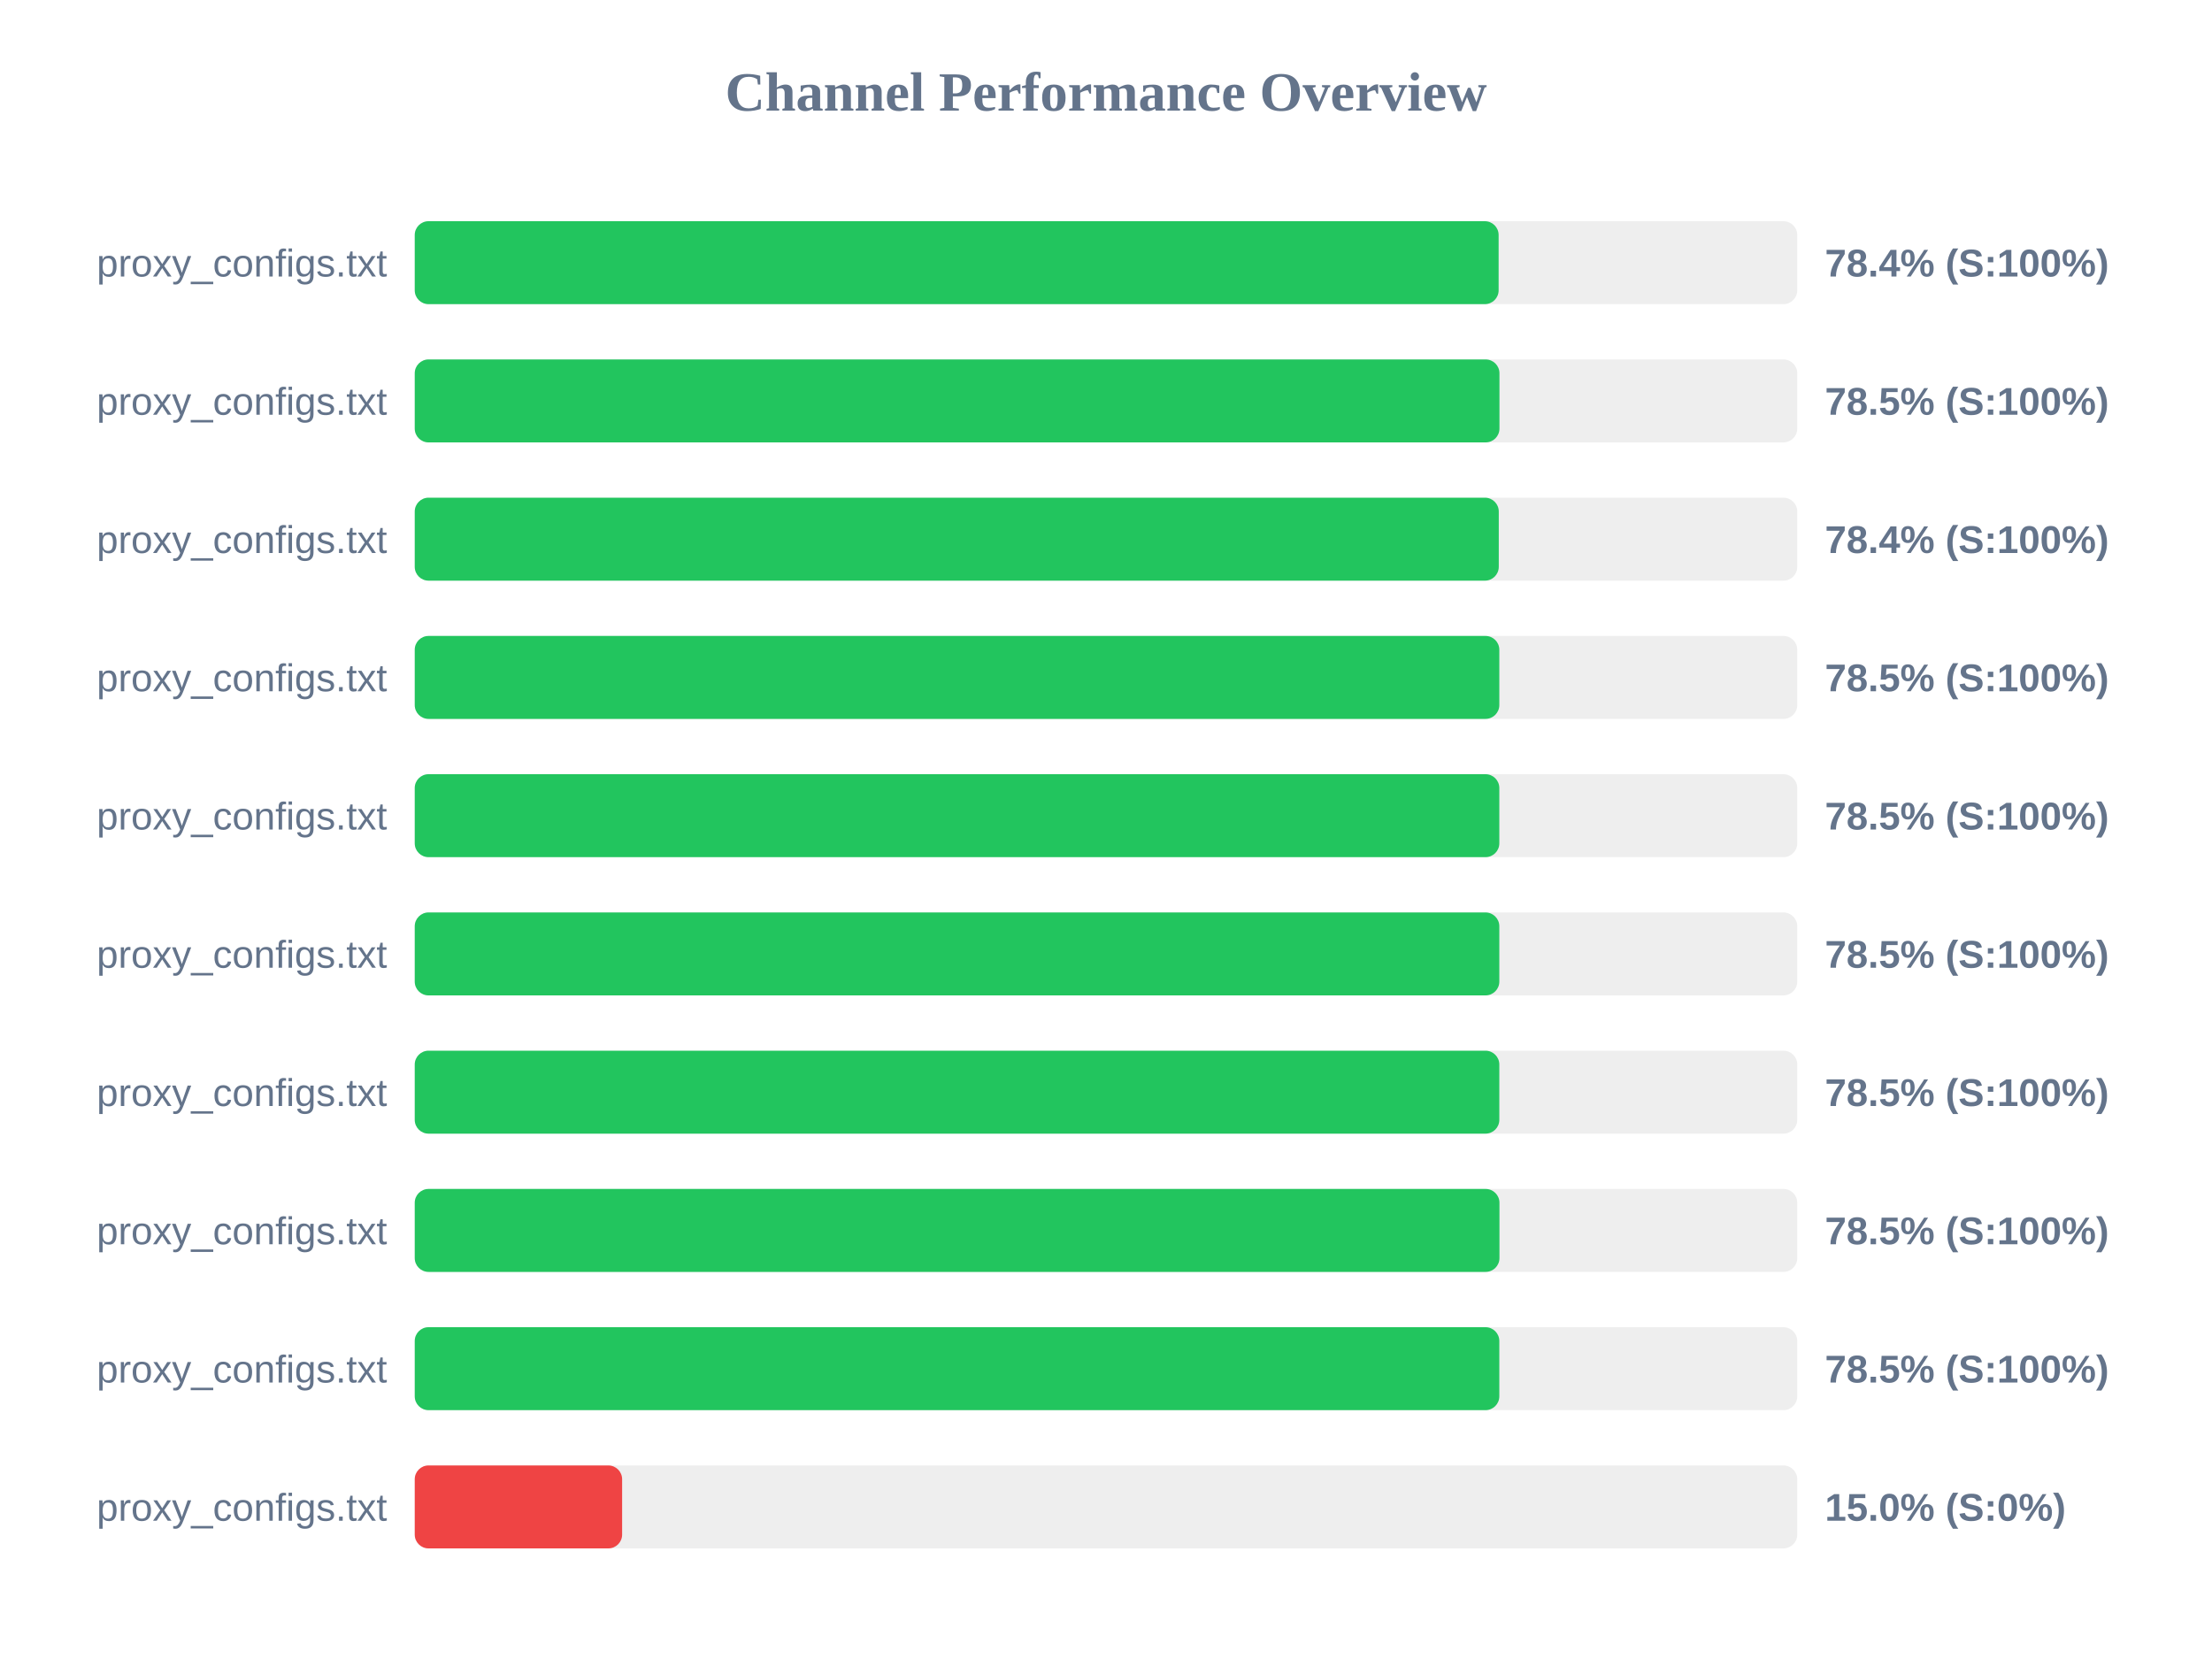
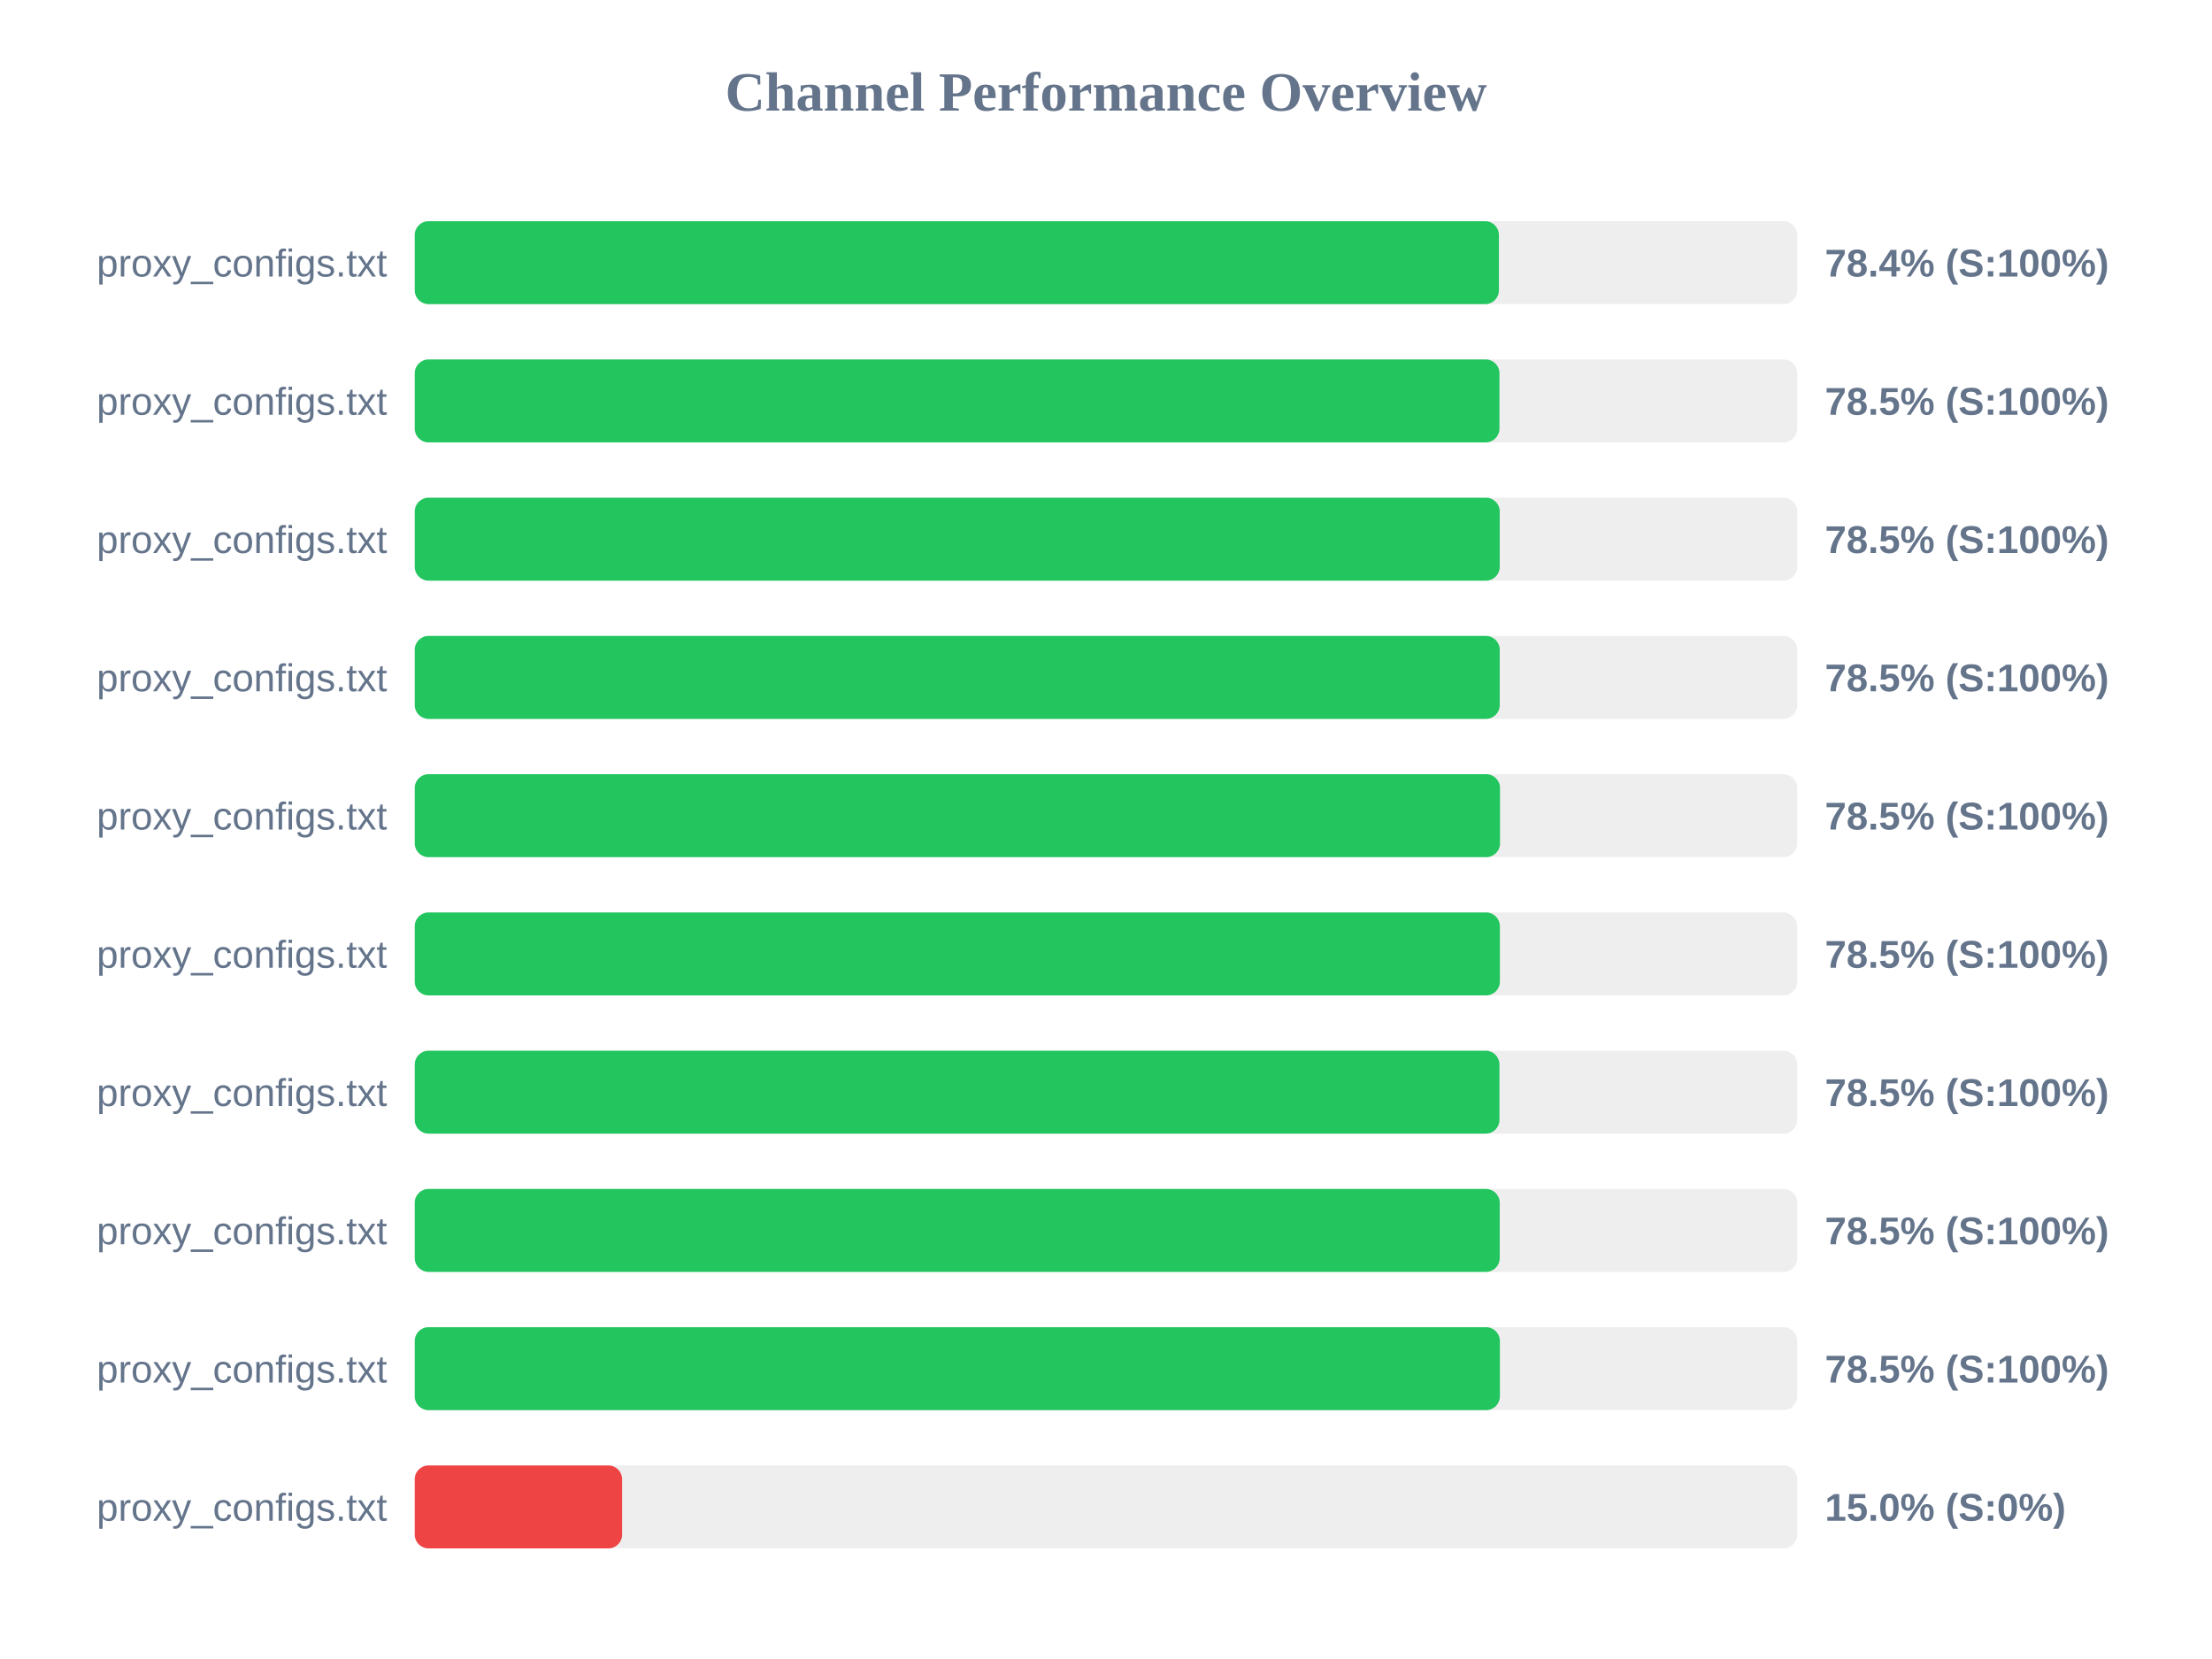
<svg xmlns="http://www.w3.org/2000/svg" width="800" height="600" version="1.1">
  <style>
        .row { font: 14px Arial; fill: #64748b; }
        .score { font: bold 14px Arial; fill: #64748b; }
    </style>
  <text x="400" y="40" text-anchor="middle" font-size="20px" font-weight="bold" fill="#64748b">Channel Performance Overview</text>
  <rect x="150" y="80" width="500" height="30" fill="#eee" rx="5" />
-   <rect x="150" y="80" width="392.0" height="30" fill="#22c55e" rx="5" />
+   <rect x="150" y="80" width="392.1" height="30" fill="#22c55e" rx="5" />
  <text x="140" y="100" text-anchor="end" class="row">proxy_configs.txt</text>
  <text x="660" y="100" text-anchor="start" class="score">78.4% (S:100%)</text>
  <rect x="150" y="130" width="500" height="30" fill="#eee" rx="5" />
  <rect x="150" y="130" width="392.3" height="30" fill="#22c55e" rx="5" />
  <text x="140" y="150" text-anchor="end" class="row">proxy_configs.txt</text>
  <text x="660" y="150" text-anchor="start" class="score">78.5% (S:100%)</text>
  <rect x="150" y="180" width="500" height="30" fill="#eee" rx="5" />
-   <rect x="150" y="180" width="392.05" height="30" fill="#22c55e" rx="5" />
+   <rect x="150" y="180" width="392.4" height="30" fill="#22c55e" rx="5" />
  <text x="140" y="200" text-anchor="end" class="row">proxy_configs.txt</text>
-   <text x="660" y="200" text-anchor="start" class="score">78.4% (S:100%)</text>
+   <text x="660" y="200" text-anchor="start" class="score">78.5% (S:100%)</text>
  <rect x="150" y="230" width="500" height="30" fill="#eee" rx="5" />
-   <rect x="150" y="230" width="392.25" height="30" fill="#22c55e" rx="5" />
+   <rect x="150" y="230" width="392.4" height="30" fill="#22c55e" rx="5" />
  <text x="140" y="250" text-anchor="end" class="row">proxy_configs.txt</text>
  <text x="660" y="250" text-anchor="start" class="score">78.5% (S:100%)</text>
  <rect x="150" y="280" width="500" height="30" fill="#eee" rx="5" />
-   <rect x="150" y="280" width="392.25" height="30" fill="#22c55e" rx="5" />
+   <rect x="150" y="280" width="392.5" height="30" fill="#22c55e" rx="5" />
  <text x="140" y="300" text-anchor="end" class="row">proxy_configs.txt</text>
  <text x="660" y="300" text-anchor="start" class="score">78.5% (S:100%)</text>
  <rect x="150" y="330" width="500" height="30" fill="#eee" rx="5" />
-   <rect x="150" y="330" width="392.25" height="30" fill="#22c55e" rx="5" />
+   <rect x="150" y="330" width="392.45" height="30" fill="#22c55e" rx="5" />
  <text x="140" y="350" text-anchor="end" class="row">proxy_configs.txt</text>
  <text x="660" y="350" text-anchor="start" class="score">78.5% (S:100%)</text>
  <rect x="150" y="380" width="500" height="30" fill="#eee" rx="5" />
-   <rect x="150" y="380" width="392.25" height="30" fill="#22c55e" rx="5" />
+   <rect x="150" y="380" width="392.3" height="30" fill="#22c55e" rx="5" />
  <text x="140" y="400" text-anchor="end" class="row">proxy_configs.txt</text>
  <text x="660" y="400" text-anchor="start" class="score">78.5% (S:100%)</text>
  <rect x="150" y="430" width="500" height="30" fill="#eee" rx="5" />
-   <rect x="150" y="430" width="392.3" height="30" fill="#22c55e" rx="5" />
+   <rect x="150" y="430" width="392.4" height="30" fill="#22c55e" rx="5" />
  <text x="140" y="450" text-anchor="end" class="row">proxy_configs.txt</text>
  <text x="660" y="450" text-anchor="start" class="score">78.5% (S:100%)</text>
  <rect x="150" y="480" width="500" height="30" fill="#eee" rx="5" />
-   <rect x="150" y="480" width="392.25" height="30" fill="#22c55e" rx="5" />
+   <rect x="150" y="480" width="392.45" height="30" fill="#22c55e" rx="5" />
  <text x="140" y="500" text-anchor="end" class="row">proxy_configs.txt</text>
  <text x="660" y="500" text-anchor="start" class="score">78.5% (S:100%)</text>
  <rect x="150" y="530" width="500" height="30" fill="#eee" rx="5" />
  <rect x="150" y="530" width="75.0" height="30" fill="#ef4444" rx="5" />
  <text x="140" y="550" text-anchor="end" class="row">proxy_configs.txt</text>
  <text x="660" y="550" text-anchor="start" class="score">15.0% (S:0%)</text>
</svg>
